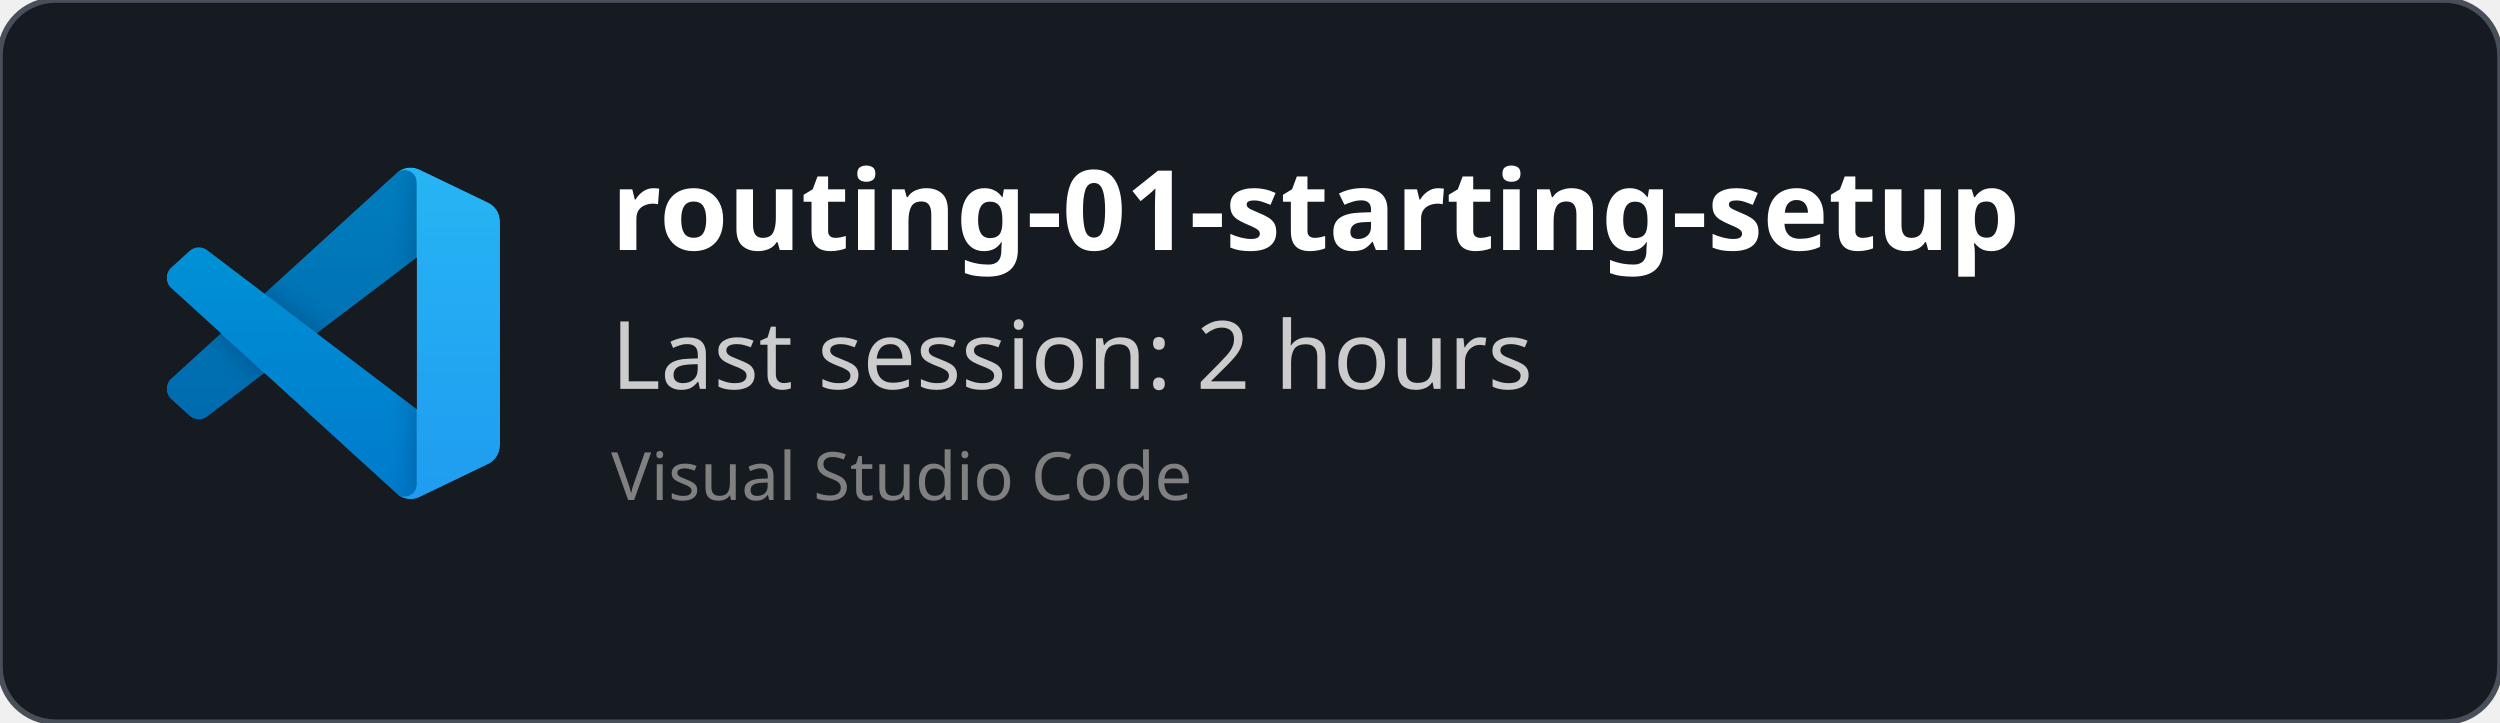
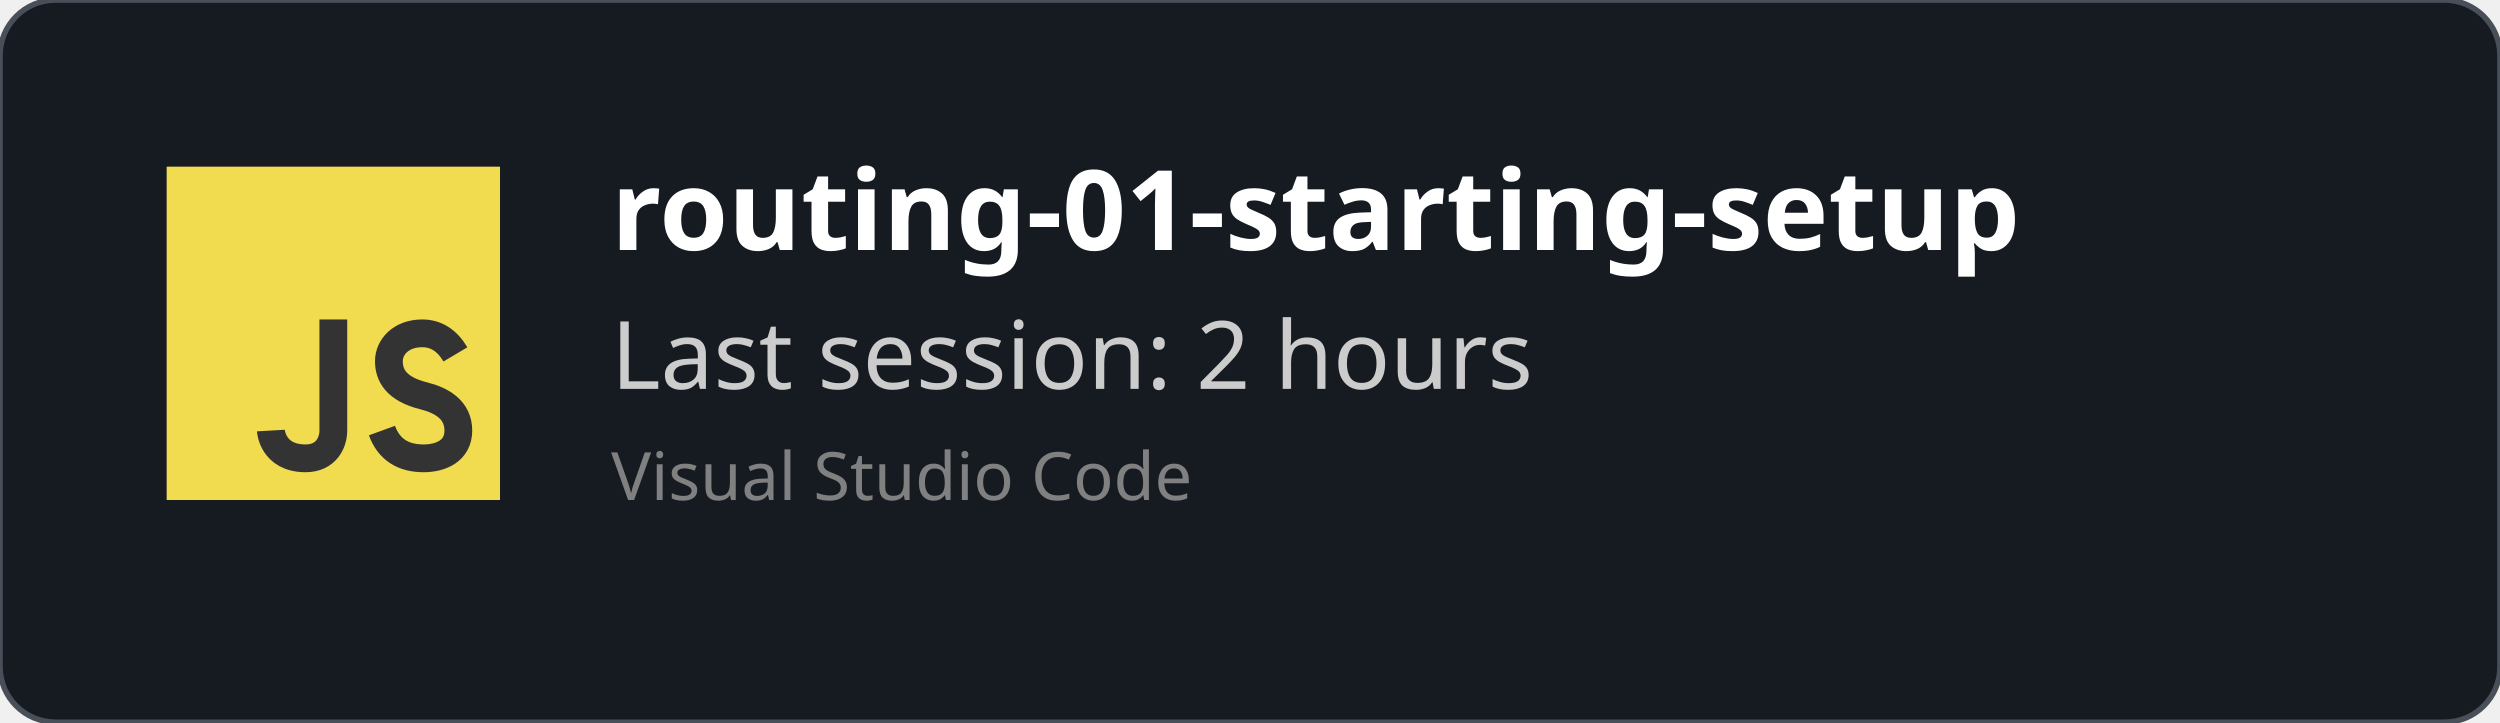
<svg xmlns="http://www.w3.org/2000/svg" width="450" height="130" viewBox="0 0 450 130" fill="none" role="img">
  <style>
    *{
        font-family: 'Segoe UI', Ubuntu, monospace
    }
    </style>
  <defs>
    <clipPath id="horizontalClip" x="20" y="20" width="500" height="200">
      <rect x="90" y="20" width="300" height="50" />
    </clipPath>
  </defs>
  <rect width="450" height="130" fill="rgba(22,27,34)" stroke="#484f58" stroke-width="1" fill-opacity="1" stroke-opacity="1" x="0" y="0" rx="10px" ry="10px">
    </rect>
-   <svg width="60" height="60" x="30" y="30" viewBox="0 0 100 100" fill="none" id="vscode">
-     <mask id="mask0" mask-type="alpha" maskUnits="userSpaceOnUse" x="0" y="0" width="100" height="100">
-       <path fill-rule="evenodd" clip-rule="evenodd" d="M70.912 99.317C72.487 99.931 74.283 99.891 75.873 99.126L96.461 89.22C98.624 88.179 100 85.989 100 83.587V16.413C100 14.011 98.624 11.822 96.461 10.781L75.873 0.874C73.786 -0.13 71.345 0.116 69.513 1.447C69.252 1.637 69.003 1.849 68.769 2.083L29.355 38.041L12.187 25.01C10.589 23.797 8.354 23.896 6.869 25.246L1.363 30.255C-0.453 31.906 -0.455 34.763 1.359 36.417L16.247 50L1.359 63.583C-0.455 65.237 -0.453 68.094 1.363 69.745L6.869 74.754C8.354 76.104 10.589 76.204 12.187 74.99L29.355 61.959L68.769 97.917C69.392 98.541 70.125 99.01 70.912 99.317ZM75.015 27.299L45.109 50L75.015 72.701V27.299Z" fill="white" />
-     </mask>
-     <g mask="url(#mask0)">
-       <path d="M96.461 10.796L75.857 0.876C73.472 -0.273 70.622 0.212 68.75 2.083L1.299 63.583C-0.516 65.237 -0.514 68.094 1.303 69.745L6.813 74.754C8.298 76.104 10.535 76.204 12.134 74.99L93.361 13.37C96.086 11.303 100 13.246 100 16.667V16.427C100 14.027 98.625 11.838 96.461 10.796Z" fill="#0065A9" />
-       <g filter="url(#filter0_d)">
-         <path d="M96.461 89.204L75.857 99.124C73.472 100.273 70.622 99.788 68.75 97.917L1.299 36.417C-0.516 34.763 -0.514 31.906 1.303 30.255L6.813 25.246C8.298 23.896 10.535 23.796 12.134 25.009L93.361 86.63C96.086 88.697 100 86.754 100 83.333V83.573C100 85.974 98.625 88.162 96.461 89.204Z" fill="#007ACC" />
-       </g>
-       <g filter="url(#filter1_d)">
-         <path d="M75.858 99.126C73.472 100.274 70.622 99.788 68.75 97.917C71.056 100.223 75 98.59 75 95.328V4.672C75 1.41 71.056 -0.223 68.75 2.083C70.622 0.211 73.472 -0.274 75.858 0.874L96.459 10.781C98.623 11.822 100 14.011 100 16.413V83.587C100 85.989 98.623 88.179 96.459 89.22L75.858 99.126Z" fill="#1F9CF0" />
-       </g>
-       <g style="mix-blend-mode:overlay" opacity="0.25">
-         <path fill-rule="evenodd" clip-rule="evenodd" d="M70.851 99.317C72.426 99.931 74.222 99.891 75.812 99.126L96.4 89.22C98.563 88.179 99.939 85.989 99.939 83.587V16.413C99.939 14.011 98.564 11.822 96.4 10.781L75.812 0.874C73.725 -0.13 71.284 0.116 69.453 1.447C69.191 1.637 68.942 1.849 68.708 2.083L29.294 38.041L12.126 25.01C10.528 23.796 8.293 23.896 6.809 25.246L1.302 30.255C-0.513 31.906 -0.515 34.763 1.298 36.417L16.186 50L1.298 63.583C-0.515 65.237 -0.513 68.094 1.302 69.745L6.809 74.754C8.293 76.104 10.528 76.204 12.126 74.99L29.294 61.959L68.708 97.917C69.332 98.54 70.064 99.01 70.851 99.317ZM74.954 27.299L45.048 50L74.954 72.701V27.299Z" fill="url(#paint0_linear)" />
-       </g>
+   <svg width="60px" height="60px" x="30" y="30" viewBox="0 0 24 24" id="js">
+     <g fill="none" fill-rule="evenodd">
+       <rect width="24" height="24" fill="#F1DC50" />
+       <path stroke="#333" stroke-width="2" d="M12,11 C12,15.749 12,18.416 12,19 C12,19.876 11.477,21 10,21 C7.615,21 7.5,19 7.5,19 M20.79,13.516 C20.19,12.505 19.394,12 18.404,12 C16.856,12 16,13 16,14 C16,15 16.5,16 18.508,16.5 C19.786,16.818 21,17.5 21,19 C21,20.5 19.685,21 18.5,21 C16.986,21 15.986,20.333 15.5,19" />
    </g>
-     <defs>
-       <filter id="filter0_d" x="-8.394" y="15.829" width="116.727" height="92.246" filterUnits="userSpaceOnUse" color-interpolation-filters="sRGB">
-         <feFlood flood-opacity="0" result="BackgroundImageFix" />
-         <feColorMatrix in="SourceAlpha" type="matrix" values="0 0 0 0 0 0 0 0 0 0 0 0 0 0 0 0 0 0 127 0" />
-         <feOffset />
-         <feGaussianBlur stdDeviation="4.167" />
-         <feColorMatrix type="matrix" values="0 0 0 0 0 0 0 0 0 0 0 0 0 0 0 0 0 0 0.25 0" />
-         <feBlend mode="overlay" in2="BackgroundImageFix" result="effect1_dropShadow" />
-         <feBlend mode="normal" in="SourceGraphic" in2="effect1_dropShadow" result="shape" />
-       </filter>
-       <filter id="filter1_d" x="60.417" y="-8.076" width="47.917" height="116.151" filterUnits="userSpaceOnUse" color-interpolation-filters="sRGB">
-         <feFlood flood-opacity="0" result="BackgroundImageFix" />
-         <feColorMatrix in="SourceAlpha" type="matrix" values="0 0 0 0 0 0 0 0 0 0 0 0 0 0 0 0 0 0 127 0" />
-         <feOffset />
-         <feGaussianBlur stdDeviation="4.167" />
-         <feColorMatrix type="matrix" values="0 0 0 0 0 0 0 0 0 0 0 0 0 0 0 0 0 0 0.25 0" />
-         <feBlend mode="overlay" in2="BackgroundImageFix" result="effect1_dropShadow" />
-         <feBlend mode="normal" in="SourceGraphic" in2="effect1_dropShadow" result="shape" />
-       </filter>
-       <linearGradient id="paint0_linear" x1="49.939" y1="0.258" x2="49.939" y2="99.742" gradientUnits="userSpaceOnUse">
-         <stop stop-color="white" />
-         <stop offset="1" stop-color="white" stop-opacity="0" />
-       </linearGradient>
-     </defs>
  </svg>
  <text x="110" y="45" font-size="20" clip-path="url(#horizontalClip)" font-weight="bold" font-family="Ubuntu" fill="white">
    routing-01-starting-setup
    </text>
  <text x="110" y="70" font-size="17px" font-family="Ubuntu" fill="#ccc">
    Last session: 2 hours
    </text>
  <text x="110" y="90" font-size="12px" font-family="Ubuntu" fill="grey">
    Visual Studio Code
    </text>
</svg>
